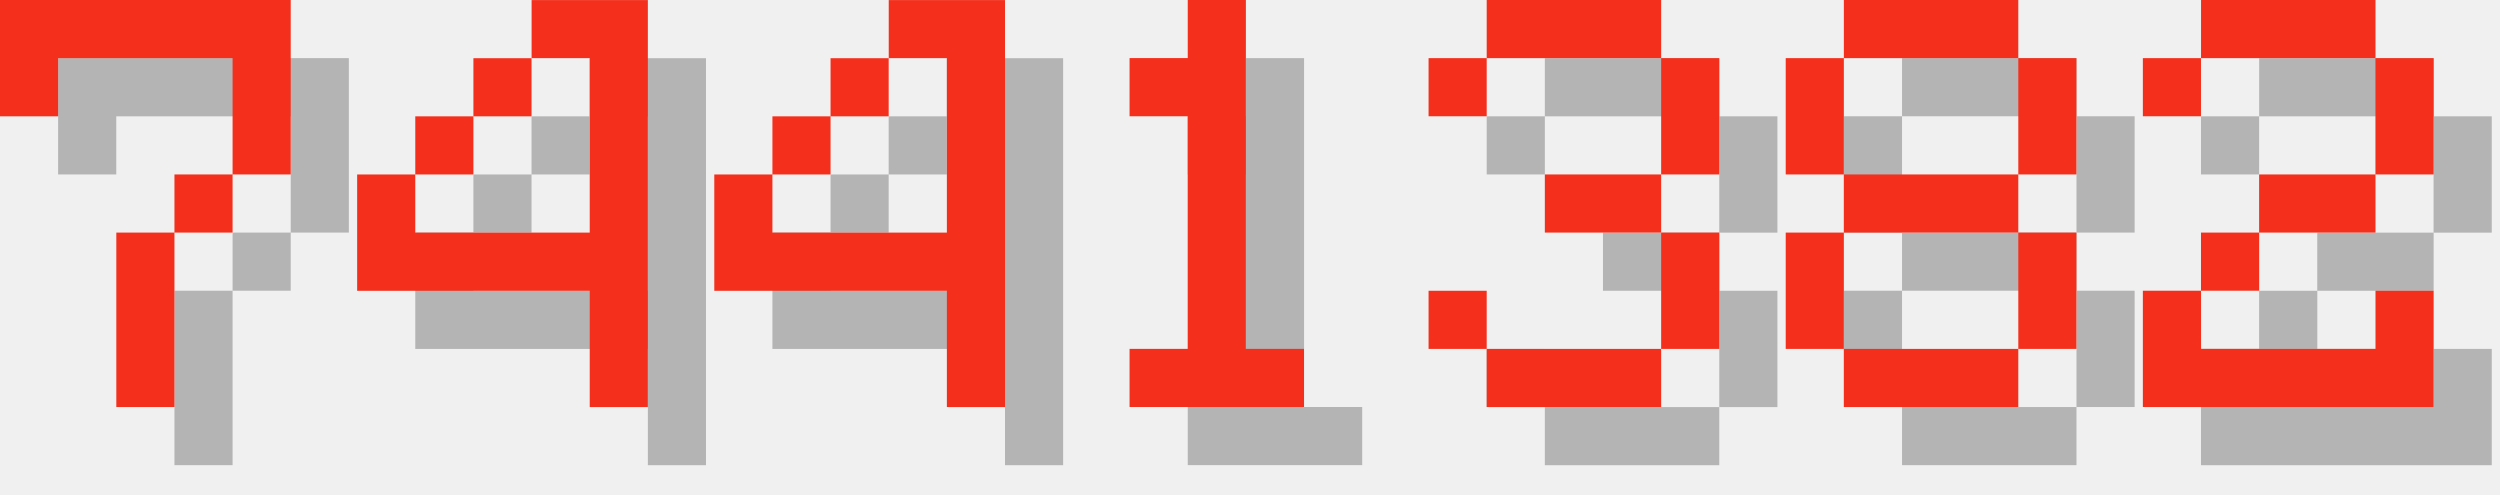
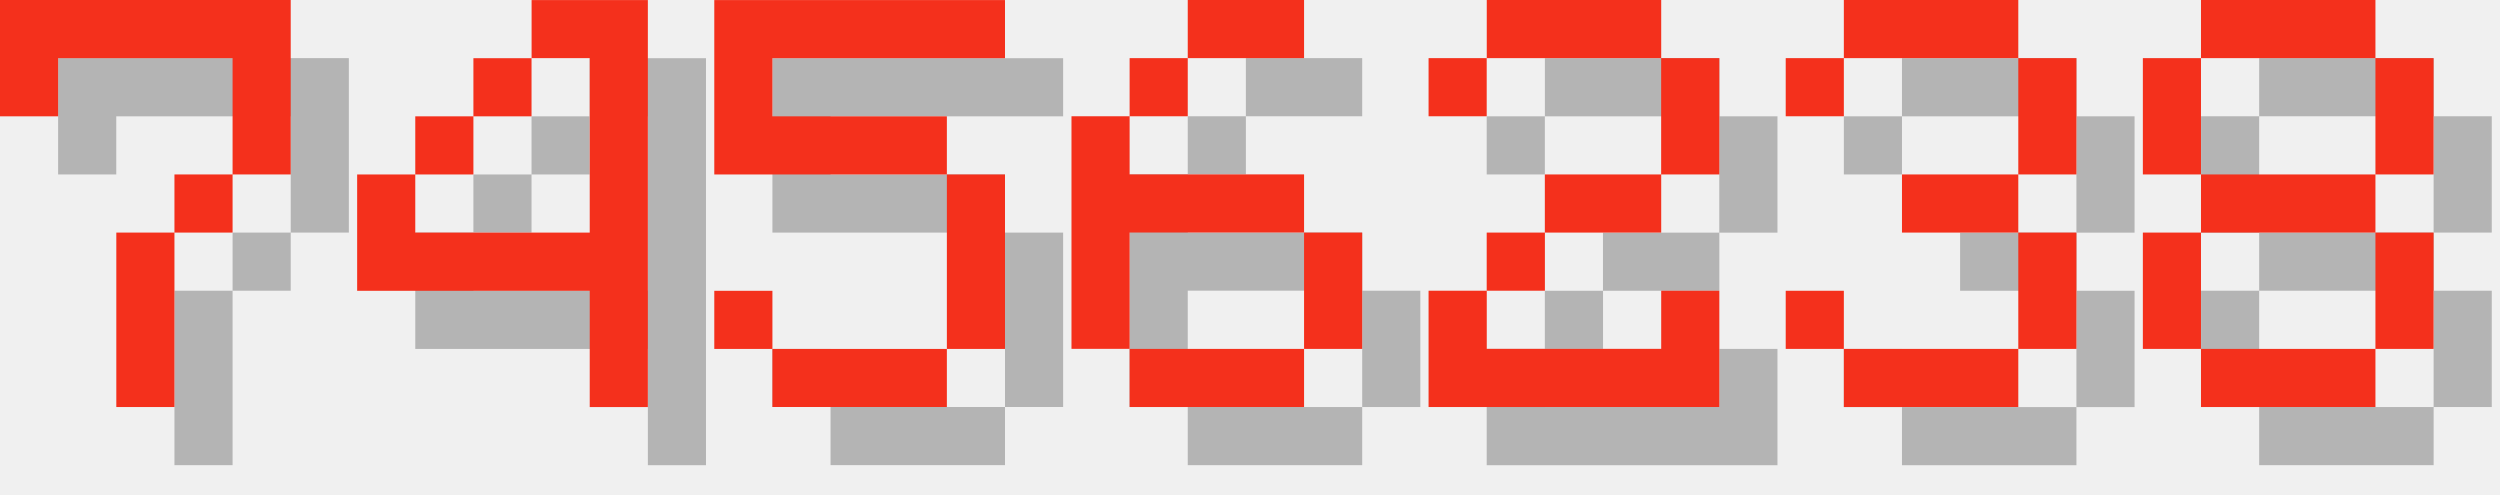
<svg xmlns="http://www.w3.org/2000/svg" version="1.1" width="182.0" height="36">
  <style>
        .text-foreground {
            fill: #F4301C;
        }
        .text-shadow {
            fill: #000000;
            fill-opacity: 0.25;
        }
    </style>
  <g class="digit" id="digit_7" transform="translate(0.0, 0), scale(4)">
    <path id="digit_7_shadow" class="text-shadow" d="m1.058 1.058 2e-6 2.117h1.058v-1.058h3.175v1.058l2e-7 1.058h-1.058v1.058h-1.058l4e-7 3.175 1.058 1e-7v-3.175h1.058v-1.058h1.058l5e-7 -1.058v-2.117z" fill-opacity=".5" style="paint-order:stroke fill markers" />
    <path id="digit_7_fg" class="text-foreground" d="m0 0 2e-6 2.117h1.058v-1.058h3.175v1.058l2e-7 1.058h-1.058v1.058h-1.058l4e-7 3.175 1.058 1e-7v-3.175h1.058v-1.058h1.058l5e-7 -1.058v-2.117z" fill="#fff" style="paint-order:stroke fill markers" />
  </g>
  <g class="digit" id="digit_4" transform="translate(26.0, 0), scale(4)">
    <path id="digit_4_shadow" class="text-shadow" d="m4.233 1.058v1.058h1.058v3.175h-3.175v-1.058h-1.058v2.117h4.233v2.117h1.058v-7.408h-2.117zm-2.117 3.175h1.058v-1.058h-1.058v1.058zm1.058-1.058h1.058v-1.058h-1.058v1.058z" fill-opacity=".5" style="paint-order:stroke fill markers" />
    <path id="digit_4_fg" class="text-foreground" d="m3.175 0v1.058h1.058v3.175h-3.175v-1.058h-1.058v2.117h4.233v2.117h1.058v-7.408h-2.117zm-2.117 3.175h1.058v-1.058h-1.058v1.058zm1.058-1.058h1.058v-1.058h-1.058v1.058z" fill="#fff" style="paint-order:stroke fill markers" />
  </g>
-   <g class="digit" id="digit_4" transform="translate(52.0, 0), scale(4)">
-     <path id="digit_4_shadow" class="text-shadow" d="m4.233 1.058v1.058h1.058v3.175h-3.175v-1.058h-1.058v2.117h4.233v2.117h1.058v-7.408h-2.117zm-2.117 3.175h1.058v-1.058h-1.058v1.058zm1.058-1.058h1.058v-1.058h-1.058v1.058z" fill-opacity=".5" style="paint-order:stroke fill markers" />
-     <path id="digit_4_fg" class="text-foreground" d="m3.175 0v1.058h1.058v3.175h-3.175v-1.058h-1.058v2.117h4.233v2.117h1.058v-7.408h-2.117zm-2.117 3.175h1.058v-1.058h-1.058v1.058zm1.058-1.058h1.058v-1.058h-1.058v1.058z" fill="#fff" style="paint-order:stroke fill markers" />
+   <g class="digit" id="digit_5" transform="translate(52.0, 0), scale(4)">
+     <path id="digit_5_shadow" class="text-shadow" d="m1.058 1.058v3.175h4.233v3.175h-3.175v-1.058h-1.058v1.058h1.058v1.058h3.175v-1.058h1.058v-3.175h-1.058v-1.058h-3.175v-1.058h4.233v-1.058h-5.292z" fill-opacity=".5" style="paint-order:stroke fill markers" />
+     <path id="digit_5_fg" class="text-foreground" d="m0 0v3.175h4.233v3.175h-3.175v-1.058h-1.058v1.058h1.058v1.058h3.175v-1.058h1.058v-3.175h-1.058v-1.058h-3.175v-1.058h4.233v-1.058h-5.292z" fill="#fff" style="paint-order:stroke fill markers" />
  </g>
-   <g class="digit" id="digit_1" transform="translate(78.0, 0), scale(4)">
-     <path id="digit_1_shadow" class="text-shadow" d="m2.117 2.117v1.058h1.058v4.233h-1.058v1.058h3.175v-1.058h-1.058v-6.35h-1.058v1.058h-1.058z" fill-opacity=".5" style="paint-order:stroke fill markers" />
-     <path id="digit_1_fg" class="text-foreground" d="m1.058 1.058v1.058h1.058v4.233h-1.058v1.058h3.175v-1.058h-1.058v-6.35h-1.058v1.058h-1.058z" fill="#fff" style="paint-order:stroke fill markers" />
+   <g class="digit" id="digit_6" transform="translate(78.0, 0), scale(4)">
+     <path id="digit_6_shadow" class="text-shadow" d="m3.175 1.058v1.058h2.117v-1.058h-2.117zm0 1.058h-1.058v1.058h1.058v-1.058zm-1.058 1.058h-1.058v4.233h1.058v-2.117h3.175v-1.058h-3.175v-1.058zm3.175 2.117v2.117h1.058v-2.117h-1.058zm0 2.117h-3.175v1.058h3.175v-1.058z" fill-opacity=".5" style="paint-order:stroke fill markers" />
+     <path id="digit_6_fg" class="text-foreground" d="m2.117 0v1.058h2.117v-1.058h-2.117zm0 1.058h-1.058v1.058h1.058v-1.058zm-1.058 1.058h-1.058v4.233h1.058v-2.117h3.175v-1.058h-3.175v-1.058zm3.175 2.117v2.117h1.058v-2.117h-1.058zm0 2.117h-3.175v1.058h3.175v-1.058z" fill="#fff" style="paint-order:stroke fill markers" />
  </g>
-   <g class="digit" id="digit_3" transform="translate(104.0, 0), scale(4)">
+   <g class="digit" id="digit_2" transform="translate(104.0, 0), scale(4)">
+     <path id="digit_2_shadow" class="text-shadow" d="m1.058 2.117v1.058h1.058v-1.058h3.175v2.117h-2.117v1.058h-1.058v1.058h-1.058v2.117h5.292v-2.117h-1.058v1.058h-3.175v-1.058h1.058v-1.058h2.117v-1.058h1.058v-2.117h-1.058v-1.058h-3.175v1.058h-1.058z" fill-opacity=".5" style="paint-order:stroke fill markers" />
+     <path id="digit_2_fg" class="text-foreground" d="m0 1.058v1.058h1.058v-1.058h3.175v2.117h-2.117v1.058h-1.058v1.058h-1.058v2.117h5.292v-2.117h-1.058v1.058h-3.175v-1.058h1.058v-1.058h2.117v-1.058h1.058v-2.117h-1.058v-1.058h-3.175v1.058h-1.058z" fill="#fff" style="paint-order:stroke fill markers" />
+   </g>
+   <g class="digit" id="digit_3" transform="translate(130.0, 0), scale(4)">
    <path id="digit_3_shadow" class="text-shadow" d="m1.058 2.117v1.058h1.058v-1.058h3.175v2.117h-2.117v1.058h2.117v2.117h-3.175v-1.058h-1.058v1.058h1.058v1.058h3.175v-1.058h1.058v-2.117h-1.058v-1.058h1.058v-2.117h-1.058v-1.058h-3.175v1.058h-1.058z" fill-opacity=".5" style="paint-order:stroke fill markers" />
    <path id="digit_3_fg" class="text-foreground" d="m0 1.058v1.058h1.058v-1.058h3.175v2.117h-2.117v1.058h2.117v2.117h-3.175v-1.058h-1.058v1.058h1.058v1.058h3.175v-1.058h1.058v-2.117h-1.058v-1.058h1.058v-2.117h-1.058v-1.058h-3.175v1.058h-1.058z" fill="#fff" style="paint-order:stroke fill markers" />
  </g>
-   <g class="digit" id="digit_8" transform="translate(130.0, 0), scale(4)">
+   <g class="digit" id="digit_8" transform="translate(156.0, 0), scale(4)">
    <path id="digit_8_shadow" class="text-shadow" d="m2.117 1.058v1.058h3.175v-1.058h-3.175zm3.175 1.058v2.117h1.058v-2.117h-1.058zm0 2.117h-3.175v1.058h3.175v-1.058zm0 1.058v2.117h1.058v-2.117h-1.058zm0 2.117h-3.175v1.058h3.175v-1.058zm-3.175 0v-2.117h-1.058v2.117h1.058zm0-3.175v-2.117h-1.058v2.117h1.058z" fill-opacity=".5" style="paint-order:stroke fill markers" />
    <path id="digit_8_fg" class="text-foreground" d="m1.058 0v1.058h3.175v-1.058h-3.175zm3.175 1.058v2.117h1.058v-2.117h-1.058zm0 2.117h-3.175v1.058h3.175v-1.058zm0 1.058v2.117h1.058v-2.117h-1.058zm0 2.117h-3.175v1.058h3.175v-1.058zm-3.175 0v-2.117h-1.058v2.117h1.058zm0-3.175v-2.117h-1.058v2.117h1.058z" fill="#fff" style="paint-order:stroke fill markers" />
  </g>
-   <g class="digit" id="digit_2" transform="translate(156.0, 0), scale(4)">
-     <path id="digit_2_shadow" class="text-shadow" d="m1.058 2.117v1.058h1.058v-1.058h3.175v2.117h-2.117v1.058h-1.058v1.058h-1.058v2.117h5.292v-2.117h-1.058v1.058h-3.175v-1.058h1.058v-1.058h2.117v-1.058h1.058v-2.117h-1.058v-1.058h-3.175v1.058h-1.058z" fill-opacity=".5" style="paint-order:stroke fill markers" />
-     <path id="digit_2_fg" class="text-foreground" d="m0 1.058v1.058h1.058v-1.058h3.175v2.117h-2.117v1.058h-1.058v1.058h-1.058v2.117h5.292v-2.117h-1.058v1.058h-3.175v-1.058h1.058v-1.058h2.117v-1.058h1.058v-2.117h-1.058v-1.058h-3.175v1.058h-1.058z" fill="#fff" style="paint-order:stroke fill markers" />
-   </g>
</svg>
